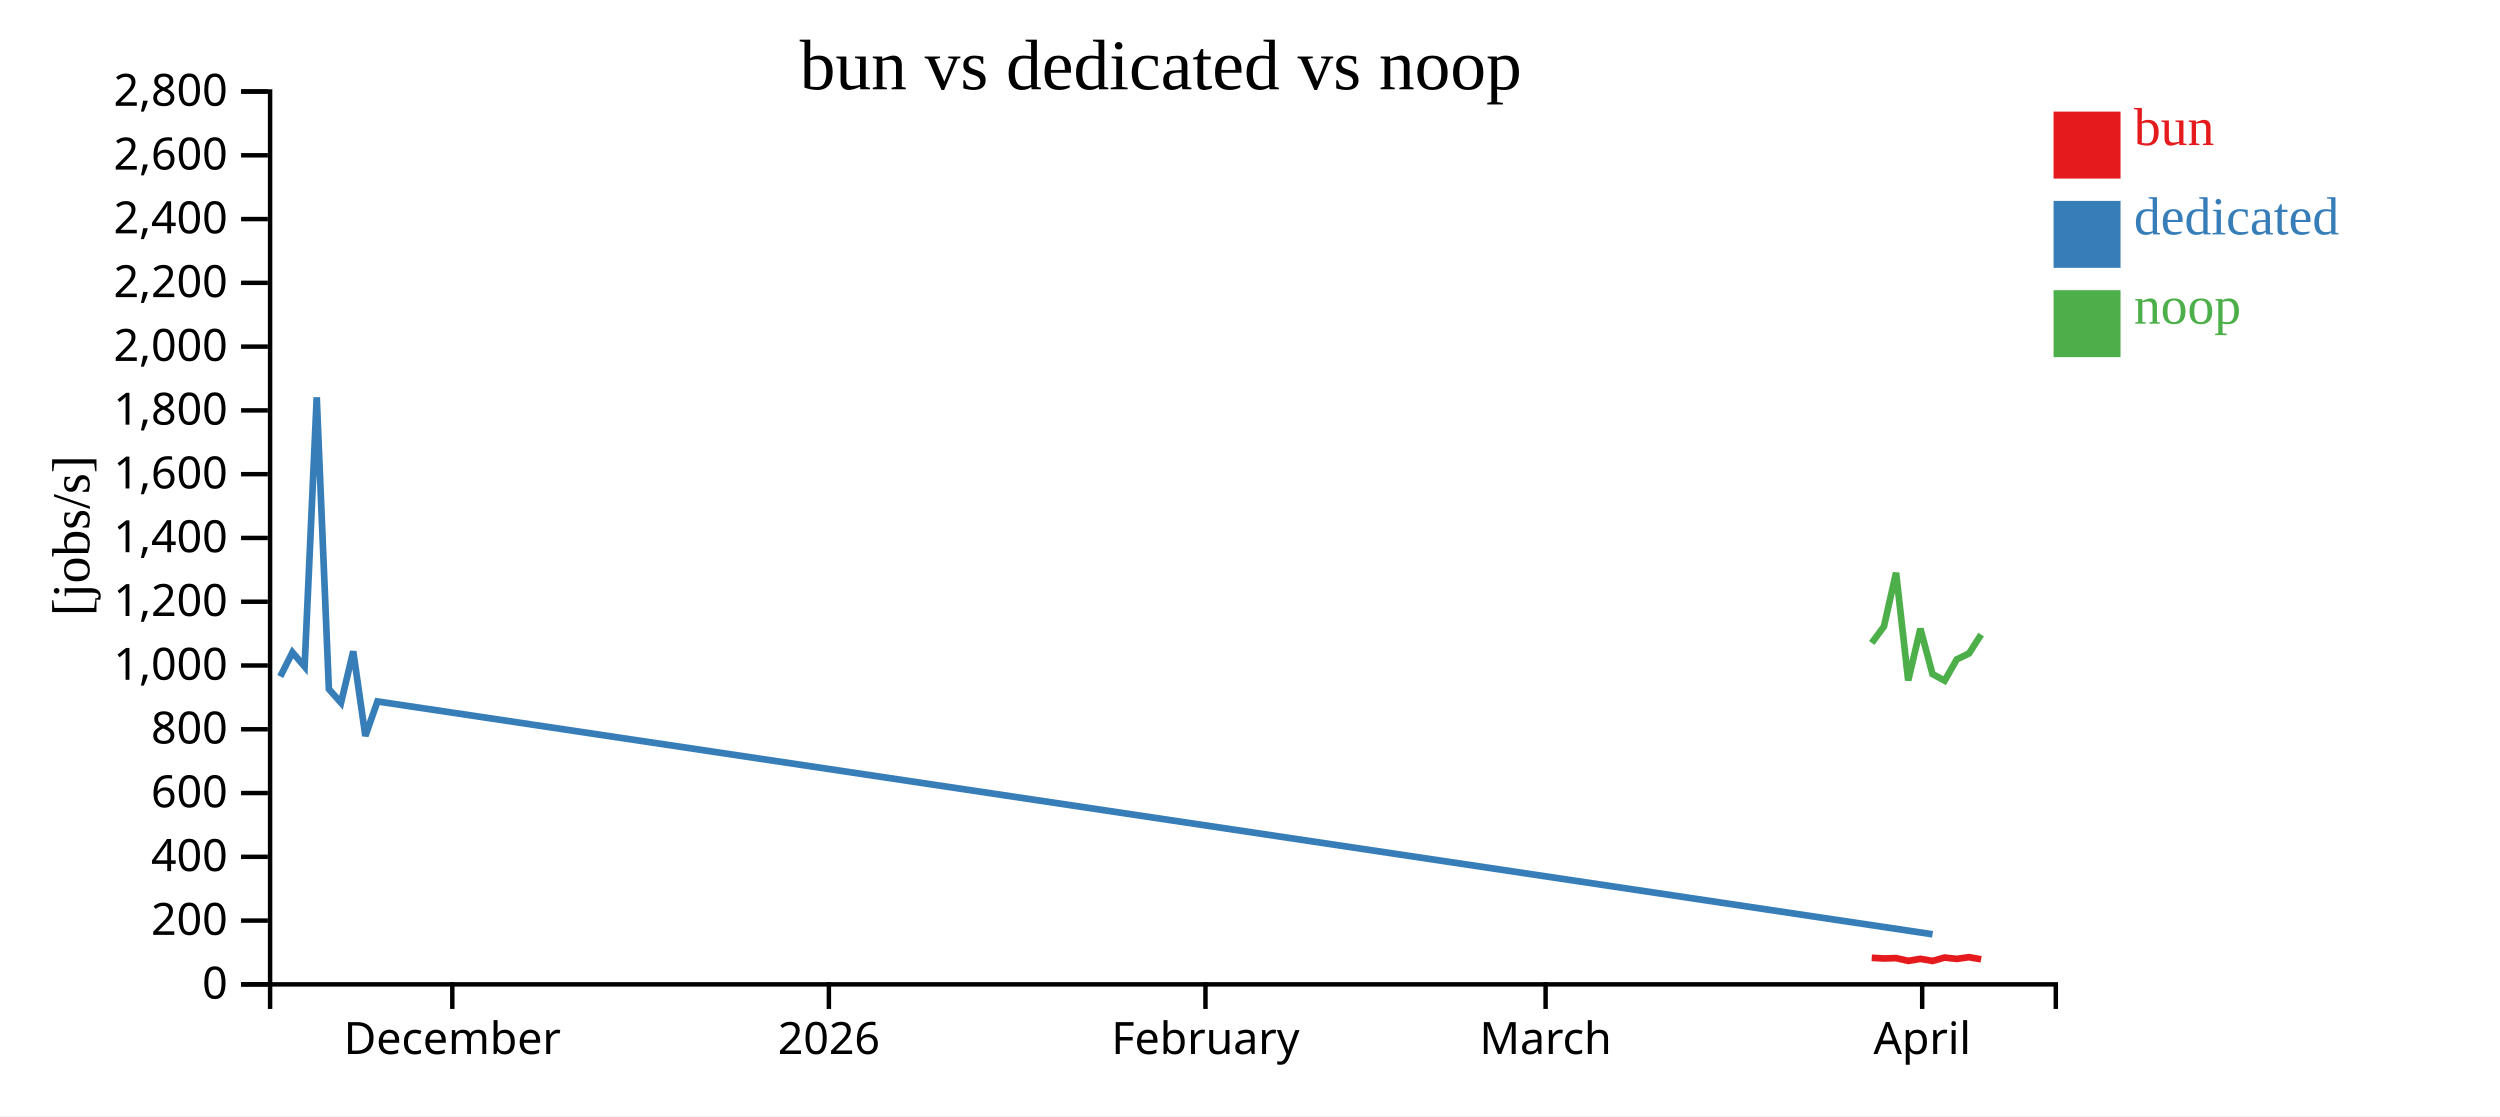
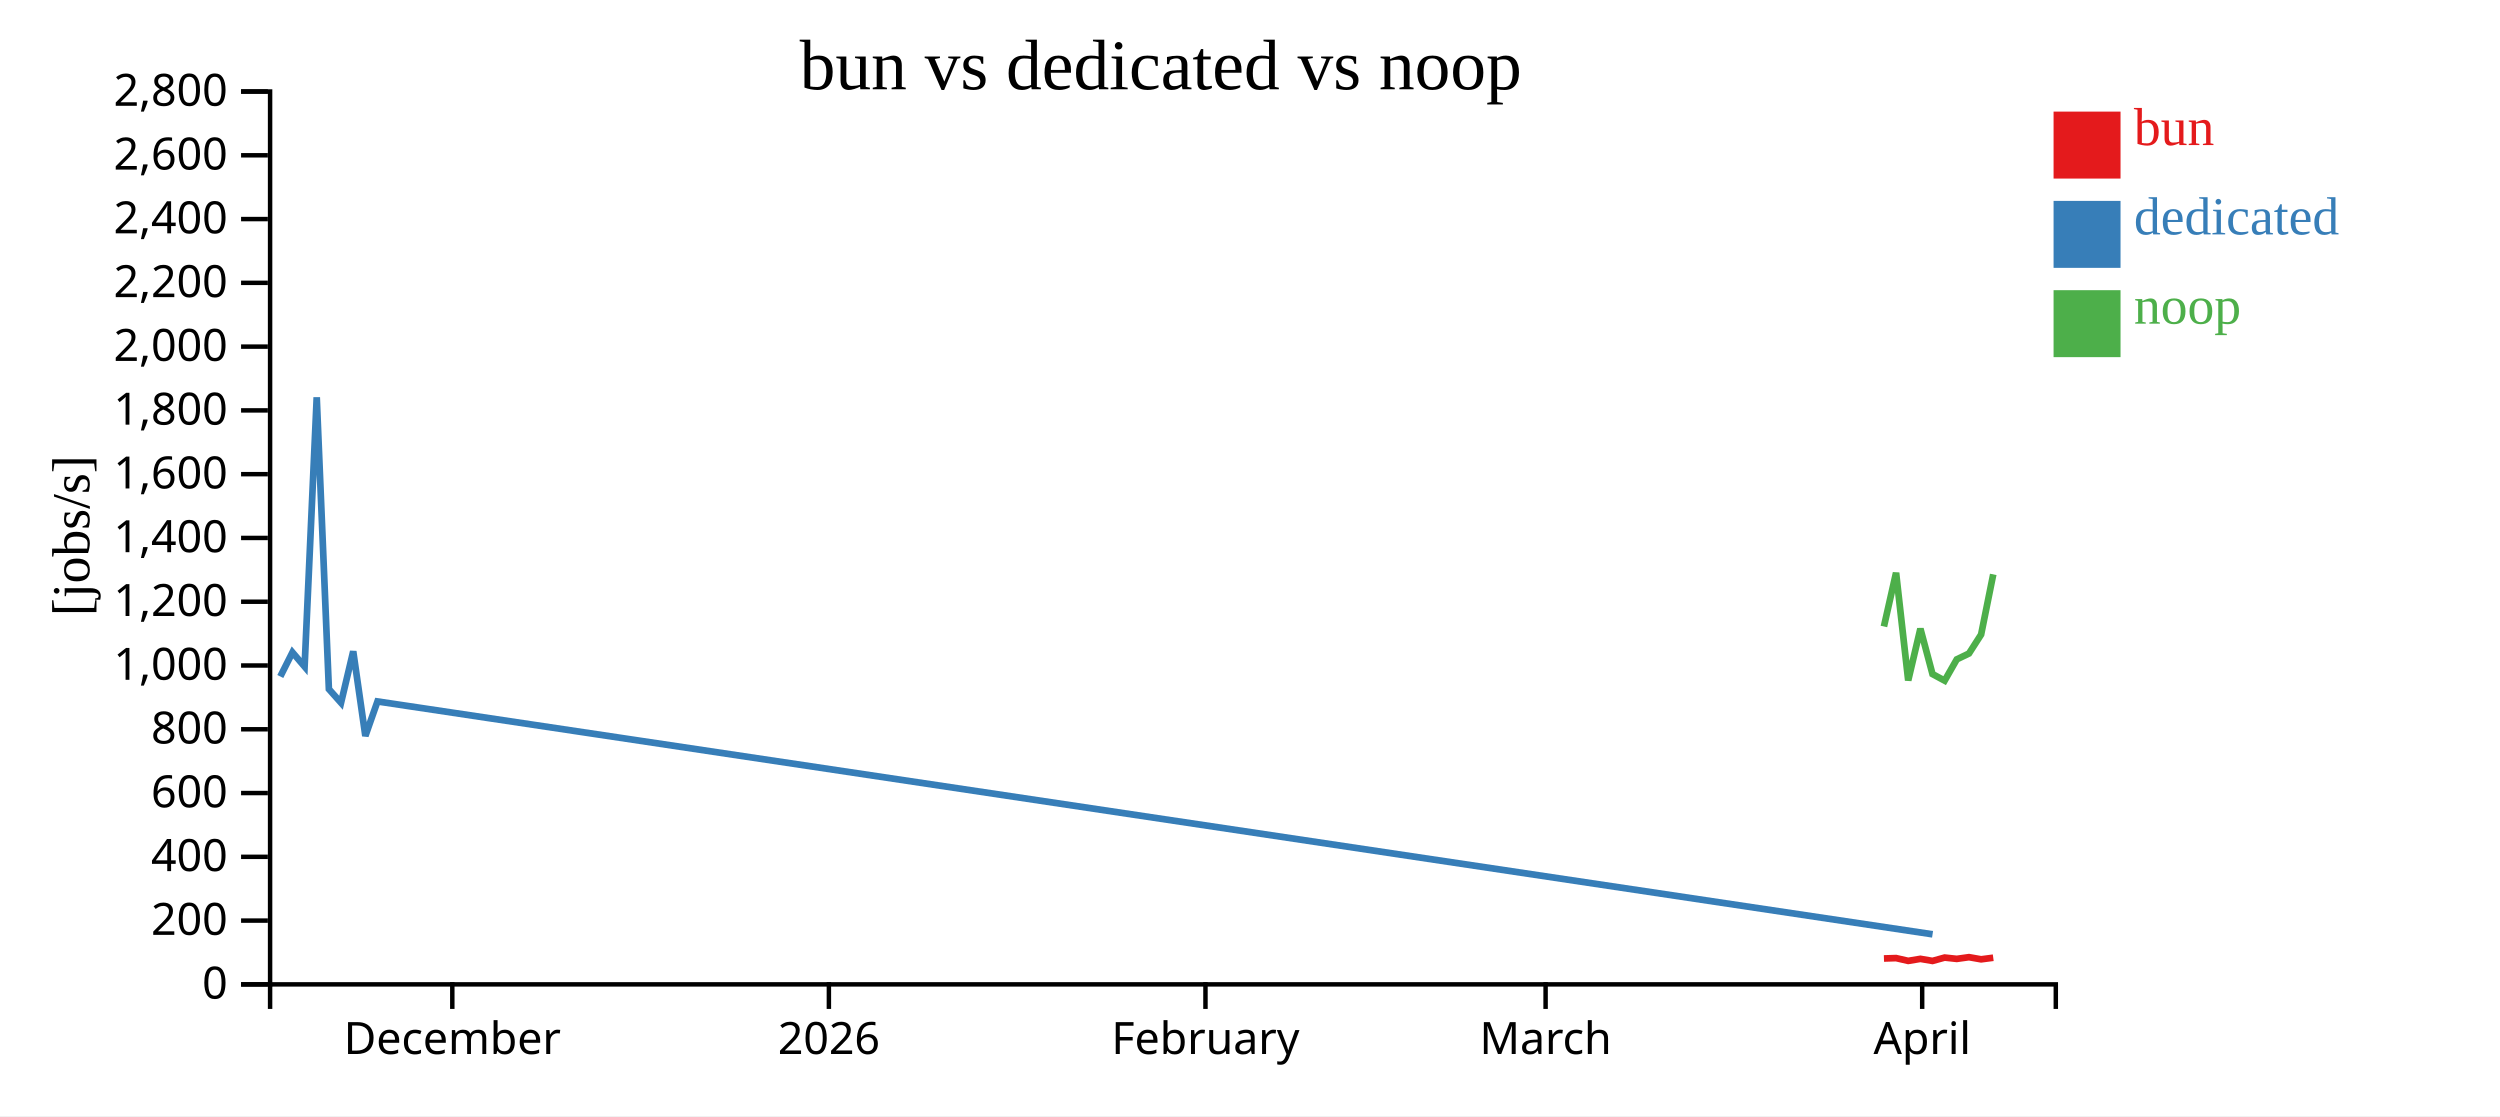
<svg xmlns="http://www.w3.org/2000/svg" width="560" height="250">
  <rect width="100%" height="100%" fill="white" />
  <g transform="translate(60,20)">
    <g transform="translate(0,200)" fill="none" font-size="10" font-family="sans-serif" text-anchor="middle">
      <path class="domain" stroke="currentColor" d="M0.5,6V0.5H400.5V6" />
      <g class="tick" opacity="1" transform="translate(41.31633,0)">
        <line stroke="currentColor" y2="6" />
        <text fill="currentColor" y="9" dy="0.71em">December</text>
      </g>
      <g class="tick" opacity="1" transform="translate(125.6701,0)">
        <line stroke="currentColor" y2="6" />
        <text fill="currentColor" y="9" dy="0.71em">2026</text>
      </g>
      <g class="tick" opacity="1" transform="translate(210.0238,0)">
        <line stroke="currentColor" y2="6" />
        <text fill="currentColor" y="9" dy="0.71em">February</text>
      </g>
      <g class="tick" opacity="1" transform="translate(286.2143,0)">
        <line stroke="currentColor" y2="6" />
        <text fill="currentColor" y="9" dy="0.71em">March</text>
      </g>
      <g class="tick" opacity="1" transform="translate(370.568,0)">
        <line stroke="currentColor" y2="6" />
        <text fill="currentColor" y="9" dy="0.71em">April</text>
      </g>
    </g>
    <g fill="none" font-size="10" font-family="sans-serif" text-anchor="end">
      <path class="domain" stroke="currentColor" d="M-6,200.5H0.5V0.5H-6" />
      <g class="tick" opacity="1" transform="translate(0,200.5)">
        <line stroke="currentColor" x2="-6" />
        <text fill="currentColor" x="-9" dy="0.32em">0</text>
      </g>
      <g class="tick" opacity="1" transform="translate(0,186.2143)">
        <line stroke="currentColor" x2="-6" />
        <text fill="currentColor" x="-9" dy="0.32em">200</text>
      </g>
      <g class="tick" opacity="1" transform="translate(0,171.9286)">
        <line stroke="currentColor" x2="-6" />
        <text fill="currentColor" x="-9" dy="0.32em">400</text>
      </g>
      <g class="tick" opacity="1" transform="translate(0,157.6429)">
        <line stroke="currentColor" x2="-6" />
        <text fill="currentColor" x="-9" dy="0.32em">600</text>
      </g>
      <g class="tick" opacity="1" transform="translate(0,143.3571)">
        <line stroke="currentColor" x2="-6" />
        <text fill="currentColor" x="-9" dy="0.32em">800</text>
      </g>
      <g class="tick" opacity="1" transform="translate(0,129.0714)">
        <line stroke="currentColor" x2="-6" />
        <text fill="currentColor" x="-9" dy="0.32em">1,000</text>
      </g>
      <g class="tick" opacity="1" transform="translate(0,114.7857)">
        <line stroke="currentColor" x2="-6" />
        <text fill="currentColor" x="-9" dy="0.32em">1,200</text>
      </g>
      <g class="tick" opacity="1" transform="translate(0,100.5)">
        <line stroke="currentColor" x2="-6" />
        <text fill="currentColor" x="-9" dy="0.32em">1,400</text>
      </g>
      <g class="tick" opacity="1" transform="translate(0,86.21429)">
        <line stroke="currentColor" x2="-6" />
        <text fill="currentColor" x="-9" dy="0.32em">1,600</text>
      </g>
      <g class="tick" opacity="1" transform="translate(0,71.92857)">
        <line stroke="currentColor" x2="-6" />
        <text fill="currentColor" x="-9" dy="0.32em">1,800</text>
      </g>
      <g class="tick" opacity="1" transform="translate(0,57.64286)">
        <line stroke="currentColor" x2="-6" />
        <text fill="currentColor" x="-9" dy="0.32em">2,000</text>
      </g>
      <g class="tick" opacity="1" transform="translate(0,43.35714)">
        <line stroke="currentColor" x2="-6" />
        <text fill="currentColor" x="-9" dy="0.32em">2,200</text>
      </g>
      <g class="tick" opacity="1" transform="translate(0,29.07143)">
        <line stroke="currentColor" x2="-6" />
        <text fill="currentColor" x="-9" dy="0.32em">2,400</text>
      </g>
      <g class="tick" opacity="1" transform="translate(0,14.78571)">
        <line stroke="currentColor" x2="-6" />
        <text fill="currentColor" x="-9" dy="0.32em">2,600</text>
      </g>
      <g class="tick" opacity="1" transform="translate(0,0.5)">
        <line stroke="currentColor" x2="-6" />
        <text fill="currentColor" x="-9" dy="0.32em">2,800</text>
      </g>
    </g>
    <text text-anchor="middle" style="font-size: 12px" transform="rotate(-90)" y="-40" x="-100">[jobs/s]</text>
    <text text-anchor="middle" style="font-size: 16px" y="0" x="200">bun vs dedicated vs noop</text>
-     <path class="line" fill="none" stroke="#e41a1c" stroke-width="1.5" d="M359.269,194.547L362.001,194.7L364.721,194.615L367.439,195.237L370.169,194.784L372.877,195.248L375.602,194.497L378.318,194.789L381.05,194.407L383.769,194.886" />
+     <path class="line" fill="none" stroke="#e41a1c" stroke-width="1.5" d="M362.001,194.7L364.721,194.615L367.439,195.237L370.169,194.784L372.877,195.248L375.602,194.497L378.318,194.789L381.05,194.407L383.769,194.886L386.487,194.532" />
    <path class="line" fill="none" stroke="#377eb8" stroke-width="1.5" d="M2.789,131.536L5.509,126.131L8.231,129.328L10.947,68.989L13.671,134.365L16.392,137.424L19.122,125.899L21.84,144.86L24.554,137.124L372.895,189.286" />
-     <path class="line" fill="none" stroke="#4daf4a" stroke-width="1.5" d="M359.268,124.021L362,120.334L364.72,108.301L367.438,132.417L370.168,120.828L372.876,130.988L375.601,132.466L378.317,127.7L381.049,126.381L383.768,122.142" />
+     <path class="line" fill="none" stroke="#4daf4a" stroke-width="1.5" d="M362,120.334L364.72,108.301L367.438,132.417L370.168,120.828L372.876,130.988L375.601,132.466L378.317,127.7L381.049,126.381L383.768,122.142L386.487,108.662" />
    <rect class="dot" x="400" y="5" width="15" height="15" style="fill: #e41a1c;" />
    <rect class="dot" x="400" y="25" width="15" height="15" style="fill: #377eb8;" />
    <rect class="dot" x="400" y="45" width="15" height="15" style="fill: #4daf4a;" />
    <text class="label" x="418" y="12.5" style="fill: #e41a1c; alignment-baseline: middle;" text-anchor="left">bun</text>
    <text class="label" x="418" y="32.5" style="fill: #377eb8; alignment-baseline: middle;" text-anchor="left">dedicated</text>
    <text class="label" x="418" y="52.5" style="fill: #4daf4a; alignment-baseline: middle;" text-anchor="left">noop</text>
  </g>
</svg>
